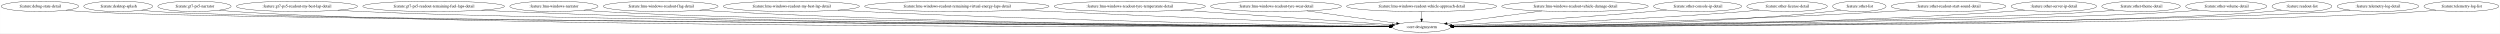
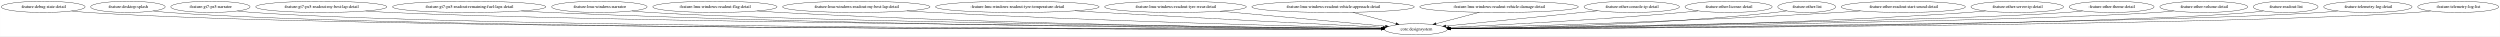
- <svg xmlns="http://www.w3.org/2000/svg" width="8687pt" height="116pt" viewBox="0.00 0.00 8686.53 116.00">
+ <svg xmlns="http://www.w3.org/2000/svg" width="8028pt" height="116pt" viewBox="0.00 0.00 8027.53 116.00">
  <g id="graph0" class="graph" transform="scale(1 1) rotate(0) translate(4 112)">
-     <polygon fill="white" stroke="transparent" points="-4,4 -4,-112 8682.53,-112 8682.53,4 -4,4" />
+     <polygon fill="white" stroke="transparent" points="-4,4 -4,-112 8023.53,-112 8023.53,4 -4,4" />
    <g id="node1" class="node">
      <ellipse fill="none" stroke="black" cx="134.54" cy="-90" rx="134.58" ry="18" />
      <text text-anchor="middle" x="134.54" y="-86.3" font-family="Times,serif" font-size="14.00">:feature:debug-state-detail</text>
    </g>
    <g id="node2" class="node">
-       <ellipse fill="none" stroke="black" cx="4935.54" cy="-18" rx="100.98" ry="18" />
-       <text text-anchor="middle" x="4935.54" y="-14.3" font-family="Times,serif" font-size="14.00">:core:designsystem</text>
+       <ellipse fill="none" stroke="black" cx="4542.54" cy="-18" rx="100.98" ry="18" />
+       <text text-anchor="middle" x="4542.54" y="-14.3" font-family="Times,serif" font-size="14.00">:core:designsystem</text>
    </g>
    <g id="edge1" class="edge">
-       <path fill="none" stroke="black" d="M225.56,-76.7C242.8,-74.79 260.7,-73.09 277.54,-72 743.78,-41.72 4163.9,-22.92 4825.06,-19.55" />
-       <polygon fill="black" stroke="black" points="4825.08,-23.05 4835.06,-19.5 4825.04,-16.05 4825.08,-23.05" />
+       <path fill="none" stroke="black" d="M225.56,-76.72C242.8,-74.81 260.7,-73.1 277.54,-72 1120.26,-16.83 3847.09,-17.9 4431.58,-18.79" />
+       <polygon fill="black" stroke="black" points="4431.69,-22.29 4441.69,-18.8 4431.7,-15.29 4431.69,-22.29" />
    </g>
    <g id="node3" class="node">
      <ellipse fill="none" stroke="black" cx="406.54" cy="-90" rx="119.68" ry="18" />
      <text text-anchor="middle" x="406.54" y="-86.3" font-family="Times,serif" font-size="14.00">:feature:desktop-splash</text>
    </g>
    <g id="edge2" class="edge">
-       <path fill="none" stroke="black" d="M487.93,-76.78C503.69,-74.84 520.1,-73.11 535.54,-72 974.29,-40.56 4185.05,-22.79 4824.83,-19.54" />
-       <polygon fill="black" stroke="black" points="4824.99,-23.04 4834.97,-19.49 4824.95,-16.04 4824.99,-23.04" />
+       <path fill="none" stroke="black" d="M487.93,-76.79C503.69,-74.85 520.1,-73.12 535.54,-72 1323.71,-15.05 3868.31,-17.44 4431.5,-18.7" />
+       <polygon fill="black" stroke="black" points="4431.64,-22.2 4441.65,-18.72 4431.65,-15.2 4431.64,-22.2" />
    </g>
    <g id="node4" class="node">
      <ellipse fill="none" stroke="black" cx="671.54" cy="-90" rx="127.28" ry="18" />
      <text text-anchor="middle" x="671.54" y="-86.3" font-family="Times,serif" font-size="14.00">:feature:gt7-ps5-narrator</text>
    </g>
    <g id="edge3" class="edge">
-       <path fill="none" stroke="black" d="M758.1,-76.71C774.49,-74.8 791.51,-73.1 807.54,-72 1621.26,-16.09 4251.04,-17.7 4824.46,-18.75" />
-       <polygon fill="black" stroke="black" points="4824.78,-22.25 4834.79,-18.77 4824.8,-15.25 4824.78,-22.25" />
+       <path fill="none" stroke="black" d="M758.1,-76.73C774.49,-74.82 791.52,-73.11 807.54,-72 1538.97,-21.25 3892.24,-18.8 4431.65,-18.92" />
+       <polygon fill="black" stroke="black" points="4431.76,-22.42 4441.76,-18.93 4431.76,-15.42 4431.76,-22.42" />
    </g>
    <g id="node5" class="node">
      <ellipse fill="none" stroke="black" cx="1027.54" cy="-90" rx="210.66" ry="18" />
      <text text-anchor="middle" x="1027.54" y="-86.3" font-family="Times,serif" font-size="14.00">:feature:gt7-ps5-readout-my-best-lap-detail</text>
    </g>
    <g id="edge4" class="edge">
-       <path fill="none" stroke="black" d="M1169.77,-76.7C1195.63,-74.83 1222.38,-73.15 1247.54,-72 1970.15,-38.92 4289.82,-22.95 4824.76,-19.65" />
-       <polygon fill="black" stroke="black" points="4824.82,-23.15 4834.8,-19.59 4824.77,-16.15 4824.82,-23.15" />
+       <path fill="none" stroke="black" d="M1170.06,-76.71C1195.83,-74.85 1222.47,-73.17 1247.54,-72 1888.03,-42.13 3932.93,-23.94 4431.93,-19.87" />
+       <polygon fill="black" stroke="black" points="4432.04,-23.37 4442.01,-19.79 4431.98,-16.37 4432.04,-23.37" />
    </g>
    <g id="node6" class="node">
      <ellipse fill="none" stroke="black" cx="1502.54" cy="-90" rx="246.16" ry="18" />
      <text text-anchor="middle" x="1502.54" y="-86.3" font-family="Times,serif" font-size="14.00">:feature:gt7-ps5-readout-remaining-fuel-laps-detail</text>
    </g>
    <g id="edge5" class="edge">
-       <path fill="none" stroke="black" d="M1669.1,-76.74C1698.87,-74.89 1729.61,-73.2 1758.54,-72 2958.98,-22.16 4416.42,-18.76 4824.63,-18.86" />
-       <polygon fill="black" stroke="black" points="4824.66,-22.36 4834.66,-18.86 4824.66,-15.36 4824.66,-22.36" />
+       <path fill="none" stroke="black" d="M1669.79,-76.75C1699.34,-74.91 1729.83,-73.23 1758.54,-72 2797.74,-27.63 4056.73,-20.4 4431.95,-19.23" />
+       <polygon fill="black" stroke="black" points="4432,-22.73 4441.99,-19.2 4431.97,-15.73 4432,-22.73" />
    </g>
    <g id="node7" class="node">
      <ellipse fill="none" stroke="black" cx="1920.54" cy="-90" rx="153.27" ry="18" />
      <text text-anchor="middle" x="1920.54" y="-86.3" font-family="Times,serif" font-size="14.00">:feature:lmu-windows-narrator</text>
    </g>
    <g id="edge6" class="edge">
-       <path fill="none" stroke="black" d="M2024.57,-76.75C2043.82,-74.86 2063.77,-73.16 2082.54,-72 2630.61,-38.22 4368.87,-23.2 4825.04,-19.78" />
-       <polygon fill="black" stroke="black" points="4825.27,-23.28 4835.25,-19.7 4825.22,-16.28 4825.27,-23.28" />
+       <path fill="none" stroke="black" d="M2025,-76.75C2044.12,-74.88 2063.91,-73.18 2082.54,-72 2549.2,-42.54 4016.67,-24.71 4432.02,-20.16" />
+       <polygon fill="black" stroke="black" points="4432.26,-23.66 4442.22,-20.05 4432.19,-16.66 4432.26,-23.66" />
    </g>
    <g id="node8" class="node">
      <ellipse fill="none" stroke="black" cx="2291.54" cy="-90" rx="199.56" ry="18" />
      <text text-anchor="middle" x="2291.54" y="-86.3" font-family="Times,serif" font-size="14.00">:feature:lmu-windows-readout-flag-detail</text>
    </g>
    <g id="edge7" class="edge">
-       <path fill="none" stroke="black" d="M2426.84,-76.76C2451.03,-74.91 2476.02,-73.22 2499.54,-72 3395.84,-25.66 4479.7,-19.73 4824.58,-19.05" />
-       <polygon fill="black" stroke="black" points="4824.82,-22.55 4834.81,-19.04 4824.8,-15.55 4824.82,-22.55" />
+       <path fill="none" stroke="black" d="M2427.41,-76.8C2451.42,-74.96 2476.2,-73.26 2499.54,-72 3236.51,-32.35 4124.69,-22.14 4431.78,-19.71" />
+       <polygon fill="black" stroke="black" points="4432.04,-23.21 4442.02,-19.63 4431.99,-16.21 4432.04,-23.21" />
    </g>
    <g id="node9" class="node">
      <ellipse fill="none" stroke="black" cx="2745.54" cy="-90" rx="236.66" ry="18" />
      <text text-anchor="middle" x="2745.54" y="-86.3" font-family="Times,serif" font-size="14.00">:feature:lmu-windows-readout-my-best-lap-detail</text>
    </g>
    <g id="edge8" class="edge">
-       <path fill="none" stroke="black" d="M2907.25,-76.86C2935.34,-75.03 2964.28,-73.31 2991.54,-72 3689.14,-38.4 4528.66,-24.5 4825.26,-20.39" />
-       <polygon fill="black" stroke="black" points="4825.63,-23.89 4835.58,-20.25 4825.53,-16.89 4825.63,-23.89" />
+       <path fill="none" stroke="black" d="M2908.25,-76.91C2935.7,-75.1 2963.93,-73.38 2990.54,-72 3531.28,-44.01 4178.81,-27.32 4432.74,-21.42" />
+       <polygon fill="black" stroke="black" points="4433.16,-24.92 4443.08,-21.18 4433,-17.92 4433.16,-24.92" />
    </g>
    <g id="node10" class="node">
-       <ellipse fill="none" stroke="black" cx="3320.54" cy="-90" rx="320.34" ry="18" />
-       <text text-anchor="middle" x="3320.54" y="-86.3" font-family="Times,serif" font-size="14.00">:feature:lmu-windows-readout-remaining-virtual-energy-laps-detail</text>
+       <ellipse fill="none" stroke="black" cx="3262.54" cy="-90" rx="262.65" ry="18" />
+       <text text-anchor="middle" x="3262.54" y="-86.3" font-family="Times,serif" font-size="14.00">:feature:lmu-windows-readout-tyre-temperature-detail</text>
    </g>
    <g id="edge9" class="edge">
-       <path fill="none" stroke="black" d="M3544.4,-77.12C3579.58,-75.34 3615.54,-73.58 3649.54,-72 4086.24,-51.72 4606.55,-31.48 4827.62,-23.07" />
-       <polygon fill="black" stroke="black" points="4828.06,-26.55 4837.92,-22.68 4827.79,-19.56 4828.06,-26.55" />
+       <path fill="none" stroke="black" d="M3447.61,-77.19C3476.7,-75.4 3506.43,-73.62 3534.54,-72 3863.57,-53.07 4253.18,-33.35 4436.78,-24.22" />
+       <polygon fill="black" stroke="black" points="4437.16,-27.7 4446.97,-23.71 4436.81,-20.71 4437.16,-27.7" />
    </g>
    <g id="node11" class="node">
-       <ellipse fill="none" stroke="black" cx="3921.54" cy="-90" rx="262.65" ry="18" />
-       <text text-anchor="middle" x="3921.54" y="-86.3" font-family="Times,serif" font-size="14.00">:feature:lmu-windows-readout-tyre-temperature-detail</text>
+       <ellipse fill="none" stroke="black" cx="3770.54" cy="-90" rx="227.46" ry="18" />
+       <text text-anchor="middle" x="3770.54" y="-86.3" font-family="Times,serif" font-size="14.00">:feature:lmu-windows-readout-tyre-wear-detail</text>
    </g>
    <g id="edge10" class="edge">
-       <path fill="none" stroke="black" d="M4099.32,-76.73C4312.2,-62.03 4661.49,-37.92 4833.42,-26.05" />
-       <polygon fill="black" stroke="black" points="4833.74,-29.54 4843.48,-25.36 4833.26,-22.55 4833.74,-29.54" />
+       <path fill="none" stroke="black" d="M3913.94,-76C4068.52,-61.98 4310.41,-40.05 4444.58,-27.88" />
+       <polygon fill="black" stroke="black" points="4445.2,-31.34 4454.85,-26.95 4444.57,-24.37 4445.2,-31.34" />
    </g>
    <g id="node12" class="node">
-       <ellipse fill="none" stroke="black" cx="4429.54" cy="-90" rx="227.46" ry="18" />
-       <text text-anchor="middle" x="4429.54" y="-86.3" font-family="Times,serif" font-size="14.00">:feature:lmu-windows-readout-tyre-wear-detail</text>
+       <ellipse fill="none" stroke="black" cx="4276.54" cy="-90" rx="260.75" ry="18" />
+       <text text-anchor="middle" x="4276.54" y="-86.3" font-family="Times,serif" font-size="14.00">:feature:lmu-windows-readout-vehicle-approach-detail</text>
    </g>
    <g id="edge11" class="edge">
-       <path fill="none" stroke="black" d="M4537.16,-74.11C4629.97,-61.27 4762.28,-42.97 4848.53,-31.04" />
-       <polygon fill="black" stroke="black" points="4849.13,-34.49 4858.55,-29.65 4848.17,-27.55 4849.13,-34.49" />
+       <path fill="none" stroke="black" d="M4339.24,-72.5C4381.19,-61.46 4436.23,-46.98 4478.46,-35.86" />
+       <polygon fill="black" stroke="black" points="4479.58,-39.19 4488.36,-33.26 4477.79,-32.42 4479.58,-39.19" />
    </g>
    <g id="node13" class="node">
-       <ellipse fill="none" stroke="black" cx="4935.54" cy="-90" rx="260.75" ry="18" />
-       <text text-anchor="middle" x="4935.54" y="-86.3" font-family="Times,serif" font-size="14.00">:feature:lmu-windows-readout-vehicle-approach-detail</text>
+       <ellipse fill="none" stroke="black" cx="4809.54" cy="-90" rx="254.55" ry="18" />
+       <text text-anchor="middle" x="4809.54" y="-86.3" font-family="Times,serif" font-size="14.00">:feature:lmu-windows-readout-vehicle-damage-detail</text>
    </g>
    <g id="edge12" class="edge">
-       <path fill="none" stroke="black" d="M4935.54,-71.7C4935.54,-63.98 4935.54,-54.71 4935.54,-46.11" />
-       <polygon fill="black" stroke="black" points="4939.04,-46.1 4935.54,-36.1 4932.04,-46.1 4939.04,-46.1" />
+       <path fill="none" stroke="black" d="M4746.6,-72.5C4704.5,-61.46 4649.25,-46.98 4606.86,-35.86" />
+       <polygon fill="black" stroke="black" points="4607.49,-32.41 4596.92,-33.26 4605.71,-39.18 4607.49,-32.41" />
    </g>
    <g id="node14" class="node">
-       <ellipse fill="none" stroke="black" cx="5468.54" cy="-90" rx="254.55" ry="18" />
-       <text text-anchor="middle" x="5468.54" y="-86.3" font-family="Times,serif" font-size="14.00">:feature:lmu-windows-readout-vehicle-damage-detail</text>
+       <ellipse fill="none" stroke="black" cx="5235.54" cy="-90" rx="153.27" ry="18" />
+       <text text-anchor="middle" x="5235.54" y="-86.3" font-family="Times,serif" font-size="14.00">:feature:other-console-ip-detail</text>
    </g>
    <g id="edge13" class="edge">
-       <path fill="none" stroke="black" d="M5353.54,-73.9C5254.73,-60.92 5114.3,-42.48 5024.04,-30.62" />
-       <polygon fill="black" stroke="black" points="5024.48,-27.15 5014.11,-29.32 5023.57,-34.09 5024.48,-27.15" />
+       <path fill="none" stroke="black" d="M5125.75,-77.4C5108.28,-75.58 5090.42,-73.73 5073.54,-72 4921.53,-56.44 4744.99,-38.93 4638.62,-28.44" />
+       <polygon fill="black" stroke="black" points="4638.84,-24.95 4628.54,-27.45 4638.15,-31.91 4638.84,-24.95" />
    </g>
    <g id="node15" class="node">
-       <ellipse fill="none" stroke="black" cx="5894.54" cy="-90" rx="153.27" ry="18" />
-       <text text-anchor="middle" x="5894.54" y="-86.3" font-family="Times,serif" font-size="14.00">:feature:other-console-ip-detail</text>
+       <ellipse fill="none" stroke="black" cx="5546.54" cy="-90" rx="139.98" ry="18" />
+       <text text-anchor="middle" x="5546.54" y="-86.3" font-family="Times,serif" font-size="14.00">:feature:other-license-detail</text>
    </g>
    <g id="edge14" class="edge">
-       <path fill="none" stroke="black" d="M5786.97,-77.13C5768.82,-75.29 5750.15,-73.51 5732.54,-72 5484.86,-50.78 5193.27,-33.29 5040.7,-24.71" />
-       <polygon fill="black" stroke="black" points="5040.58,-21.2 5030.4,-24.13 5040.19,-28.19 5040.58,-21.2" />
+       <path fill="none" stroke="black" d="M5448.83,-77.12C5431.75,-75.25 5414.14,-73.46 5397.54,-72 5128.62,-48.34 4811.21,-31.59 4649.27,-23.84" />
+       <polygon fill="black" stroke="black" points="4648.98,-20.32 4638.83,-23.34 4648.65,-27.32 4648.98,-20.32" />
    </g>
    <g id="node16" class="node">
-       <ellipse fill="none" stroke="black" cx="6205.54" cy="-90" rx="139.98" ry="18" />
-       <text text-anchor="middle" x="6205.54" y="-86.3" font-family="Times,serif" font-size="14.00">:feature:other-license-detail</text>
+       <ellipse fill="none" stroke="black" cx="5797.54" cy="-90" rx="92.88" ry="18" />
+       <text text-anchor="middle" x="5797.54" y="-86.3" font-family="Times,serif" font-size="14.00">:feature:other-list</text>
    </g>
    <g id="edge15" class="edge">
-       <path fill="none" stroke="black" d="M6108.65,-77C6091.31,-75.12 6073.41,-73.36 6056.54,-72 5686.22,-42.15 5245.62,-27.36 5044.9,-21.76" />
-       <polygon fill="black" stroke="black" points="5044.74,-18.26 5034.65,-21.48 5044.55,-25.25 5044.74,-18.26" />
+       <path fill="none" stroke="black" d="M5732.95,-77.04C5720.57,-75.09 5707.68,-73.29 5695.54,-72 5314.39,-31.62 4859.15,-22 4653.3,-19.71" />
+       <polygon fill="black" stroke="black" points="4653.13,-16.21 4643.09,-19.6 4653.05,-23.21 4653.13,-16.21" />
    </g>
    <g id="node17" class="node">
-       <ellipse fill="none" stroke="black" cx="6456.54" cy="-90" rx="92.88" ry="18" />
-       <text text-anchor="middle" x="6456.54" y="-86.3" font-family="Times,serif" font-size="14.00">:feature:other-list</text>
+       <ellipse fill="none" stroke="black" cx="6107.54" cy="-90" rx="199.56" ry="18" />
+       <text text-anchor="middle" x="6107.54" y="-86.3" font-family="Times,serif" font-size="14.00">:feature:other-readout-start-sound-detail</text>
    </g>
    <g id="edge16" class="edge">
-       <path fill="none" stroke="black" d="M6392.23,-77C6379.76,-75.04 6366.77,-73.24 6354.54,-72 5869.14,-22.69 5286.18,-17.95 5046.6,-18.33" />
-       <polygon fill="black" stroke="black" points="5046.49,-14.83 5036.49,-18.35 5046.5,-21.83 5046.49,-14.83" />
+       <path fill="none" stroke="black" d="M5969.98,-76.93C5946.49,-75.1 5922.32,-73.38 5899.54,-72 5436.04,-44.02 4882.55,-27.72 4651.86,-21.69" />
+       <polygon fill="black" stroke="black" points="4651.87,-18.19 4641.78,-21.43 4651.69,-25.19 4651.87,-18.19" />
    </g>
    <g id="node18" class="node">
-       <ellipse fill="none" stroke="black" cx="6766.54" cy="-90" rx="199.56" ry="18" />
-       <text text-anchor="middle" x="6766.54" y="-86.3" font-family="Times,serif" font-size="14.00">:feature:other-readout-start-sound-detail</text>
+       <ellipse fill="none" stroke="black" cx="6473.54" cy="-90" rx="148.67" ry="18" />
+       <text text-anchor="middle" x="6473.54" y="-86.3" font-family="Times,serif" font-size="14.00">:feature:other-server-ip-detail</text>
    </g>
    <g id="edge17" class="edge">
-       <path fill="none" stroke="black" d="M6629.82,-76.87C6606.07,-75.03 6581.6,-73.32 6558.54,-72 5989.84,-39.49 5307.83,-25.28 5045.63,-20.74" />
-       <polygon fill="black" stroke="black" points="5045.4,-17.23 5035.34,-20.56 5045.28,-24.23 5045.4,-17.23" />
+       <path fill="none" stroke="black" d="M6371.87,-76.82C6353.48,-74.95 6334.45,-73.24 6316.54,-72 5688.38,-28.67 4932.69,-20.75 4653.33,-19.31" />
+       <polygon fill="black" stroke="black" points="4653.21,-15.81 4643.19,-19.26 4653.17,-22.81 4653.21,-15.81" />
    </g>
    <g id="node19" class="node">
-       <ellipse fill="none" stroke="black" cx="7132.54" cy="-90" rx="148.67" ry="18" />
-       <text text-anchor="middle" x="7132.54" y="-86.3" font-family="Times,serif" font-size="14.00">:feature:other-server-ip-detail</text>
+       <ellipse fill="none" stroke="black" cx="6776.54" cy="-90" rx="136.48" ry="18" />
+       <text text-anchor="middle" x="6776.54" y="-86.3" font-family="Times,serif" font-size="14.00">:feature:other-theme-detail</text>
    </g>
    <g id="edge18" class="edge">
-       <path fill="none" stroke="black" d="M7030.88,-76.76C7012.48,-74.9 6993.46,-73.2 6975.54,-72 6240.45,-22.74 5353.52,-18.54 5046.47,-18.69" />
-       <polygon fill="black" stroke="black" points="5046.23,-15.19 5036.23,-18.7 5046.24,-22.19 5046.23,-15.19" />
+       <path fill="none" stroke="black" d="M6683.45,-76.81C6666.21,-74.92 6648.35,-73.2 6631.54,-72 6241.43,-44.24 5026.66,-25.65 4653.02,-20.47" />
+       <polygon fill="black" stroke="black" points="4652.79,-16.97 4642.74,-20.33 4652.69,-23.96 4652.79,-16.97" />
    </g>
    <g id="node20" class="node">
-       <ellipse fill="none" stroke="black" cx="7435.54" cy="-90" rx="136.48" ry="18" />
-       <text text-anchor="middle" x="7435.54" y="-86.3" font-family="Times,serif" font-size="14.00">:feature:other-theme-detail</text>
+       <ellipse fill="none" stroke="black" cx="7072.54" cy="-90" rx="141.07" ry="18" />
+       <text text-anchor="middle" x="7072.54" y="-86.3" font-family="Times,serif" font-size="14.00">:feature:other-volume-detail</text>
    </g>
    <g id="edge19" class="edge">
-       <path fill="none" stroke="black" d="M7342.45,-76.77C7325.22,-74.88 7307.35,-73.17 7290.54,-72 6845.73,-40.99 5450.03,-24.35 5046.08,-20.1" />
-       <polygon fill="black" stroke="black" points="5045.9,-16.6 5035.86,-20 5045.82,-23.6 5045.9,-16.6" />
+       <path fill="none" stroke="black" d="M6975.99,-76.82C6957.92,-74.92 6939.17,-73.19 6921.54,-72 6471.75,-41.73 5059.85,-24.55 4653.16,-20.14" />
+       <polygon fill="black" stroke="black" points="4652.91,-16.64 4642.87,-20.03 4652.84,-23.64 4652.91,-16.64" />
    </g>
    <g id="node21" class="node">
-       <ellipse fill="none" stroke="black" cx="7731.54" cy="-90" rx="141.07" ry="18" />
-       <text text-anchor="middle" x="7731.54" y="-86.3" font-family="Times,serif" font-size="14.00">:feature:other-volume-detail</text>
+       <ellipse fill="none" stroke="black" cx="7335.54" cy="-90" rx="103.98" ry="18" />
+       <text text-anchor="middle" x="7335.54" y="-86.3" font-family="Times,serif" font-size="14.00">:feature:readout-list</text>
    </g>
    <g id="edge20" class="edge">
-       <path fill="none" stroke="black" d="M7634.99,-76.79C7616.92,-74.89 7598.17,-73.17 7580.54,-72 7075.67,-38.59 5480.61,-23.43 5045.89,-19.85" />
-       <polygon fill="black" stroke="black" points="5045.87,-16.35 5035.84,-19.77 5045.81,-23.35 5045.87,-16.35" />
+       <path fill="none" stroke="black" d="M7264.27,-76.85C7250.46,-74.9 7236.08,-73.15 7222.54,-72 6711.27,-28.67 5092.29,-20.66 4653.28,-19.28" />
+       <polygon fill="black" stroke="black" points="4653.14,-15.77 4643.13,-19.24 4653.12,-22.77 4653.14,-15.77" />
    </g>
    <g id="node22" class="node">
-       <ellipse fill="none" stroke="black" cx="7994.54" cy="-90" rx="103.98" ry="18" />
-       <text text-anchor="middle" x="7994.54" y="-86.3" font-family="Times,serif" font-size="14.00">:feature:readout-list</text>
+       <ellipse fill="none" stroke="black" cx="7599.54" cy="-90" rx="141.88" ry="18" />
+       <text text-anchor="middle" x="7599.54" y="-86.3" font-family="Times,serif" font-size="14.00">:feature:telemetry-log-detail</text>
    </g>
    <g id="edge21" class="edge">
-       <path fill="none" stroke="black" d="M7923.27,-76.83C7909.47,-74.88 7895.08,-73.14 7881.54,-72 7315.11,-24.5 5511.99,-19.53 5046.2,-19.04" />
-       <polygon fill="black" stroke="black" points="5046.12,-15.54 5036.11,-19.03 5046.11,-22.54 5046.12,-15.54" />
+       <path fill="none" stroke="black" d="M7502.99,-76.77C7484.92,-74.86 7466.18,-73.15 7448.54,-72 6889.66,-35.52 5114.93,-22.46 4653.2,-19.63" />
+       <polygon fill="black" stroke="black" points="4653.22,-16.13 4643.2,-19.57 4653.18,-23.13 4653.22,-16.13" />
    </g>
    <g id="node23" class="node">
-       <ellipse fill="none" stroke="black" cx="8258.54" cy="-90" rx="141.88" ry="18" />
-       <text text-anchor="middle" x="8258.54" y="-86.3" font-family="Times,serif" font-size="14.00">:feature:telemetry-log-detail</text>
+       <ellipse fill="none" stroke="black" cx="7889.54" cy="-90" rx="129.98" ry="18" />
+       <text text-anchor="middle" x="7889.54" y="-86.3" font-family="Times,serif" font-size="14.00">:feature:telemetry-log-list</text>
    </g>
    <g id="edge22" class="edge">
-       <path fill="none" stroke="black" d="M8162,-76.74C8143.93,-74.84 8125.18,-73.14 8107.54,-72 7493.41,-32.39 5534.4,-21.55 5046.43,-19.43" />
-       <polygon fill="black" stroke="black" points="5046.23,-15.93 5036.22,-19.39 5046.2,-22.93 5046.23,-15.93" />
-     </g>
-     <g id="node24" class="node">
-       <ellipse fill="none" stroke="black" cx="8548.54" cy="-90" rx="129.98" ry="18" />
-       <text text-anchor="middle" x="8548.54" y="-86.3" font-family="Times,serif" font-size="14.00">:feature:telemetry-log-list</text>
-     </g>
-     <g id="edge23" class="edge">
-       <path fill="none" stroke="black" d="M8460.06,-76.75C8443.31,-74.84 8425.91,-73.12 8409.54,-72 7732.51,-25.57 5561.86,-19.81 5046.2,-19.1" />
-       <polygon fill="black" stroke="black" points="5046.15,-15.6 5036.15,-19.09 5046.15,-22.6 5046.15,-15.6" />
+       <path fill="none" stroke="black" d="M7801.06,-76.77C7784.31,-74.85 7766.91,-73.13 7750.54,-72 7129.12,-28.99 5144.94,-20.68 4653.47,-19.26" />
+       <polygon fill="black" stroke="black" points="4653.2,-15.76 4643.19,-19.24 4653.18,-22.76 4653.2,-15.76" />
    </g>
  </g>
</svg>
